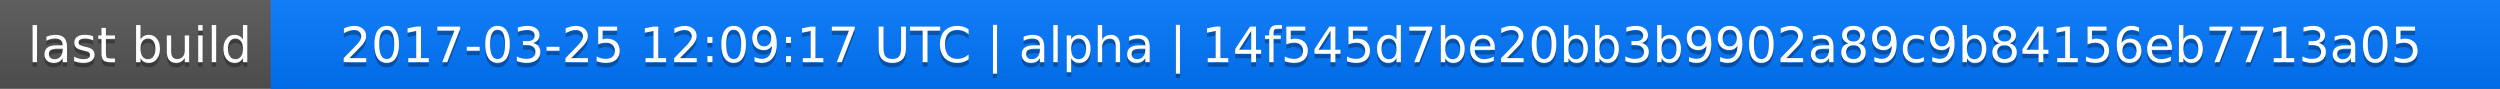
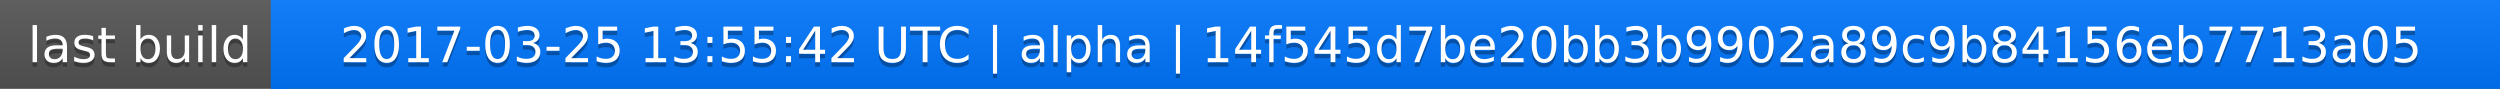
<svg xmlns="http://www.w3.org/2000/svg" width="563" height="20">
  <linearGradient id="a" x2="0" y2="100%">
    <stop offset="0" stop-color="#bbb" stop-opacity=".1" />
    <stop offset="1" stop-opacity=".1" />
  </linearGradient>
  <rect rx="0" width="563" height="20" fill="#555" />
  <rect rx="0" x="61" width="502" height="20" fill="#07f" />
  <path fill="#07f" d="M61 0h4v20h-4z" />
  <rect rx="0" width="563" height="20" fill="url(#a)" />
  <g fill="#fff" text-anchor="middle" font-family="DejaVu Sans,Verdana,Geneva,sans-serif" font-size="11">
    <text x="31.5" y="15" fill="#010101" fill-opacity=".3">last build</text>
    <text x="31.5" y="14">last build</text>
-     <text x="311" y="15" fill="#010101" fill-opacity=".3">2017-03-25 12:09:17 UTC | alpha | 14f545d7be20bb3b9902a89c9b84156eb7713a05</text>
-     <text x="311" y="14">2017-03-25 12:09:17 UTC | alpha | 14f545d7be20bb3b9902a89c9b84156eb7713a05</text>
+     <text x="311" y="15" fill="#010101" fill-opacity=".3">2017-03-25 13:55:42 UTC | alpha | 14f545d7be20bb3b9902a89c9b84156eb7713a05</text>
+     <text x="311" y="14">2017-03-25 13:55:42 UTC | alpha | 14f545d7be20bb3b9902a89c9b84156eb7713a05</text>
  </g>
</svg>
